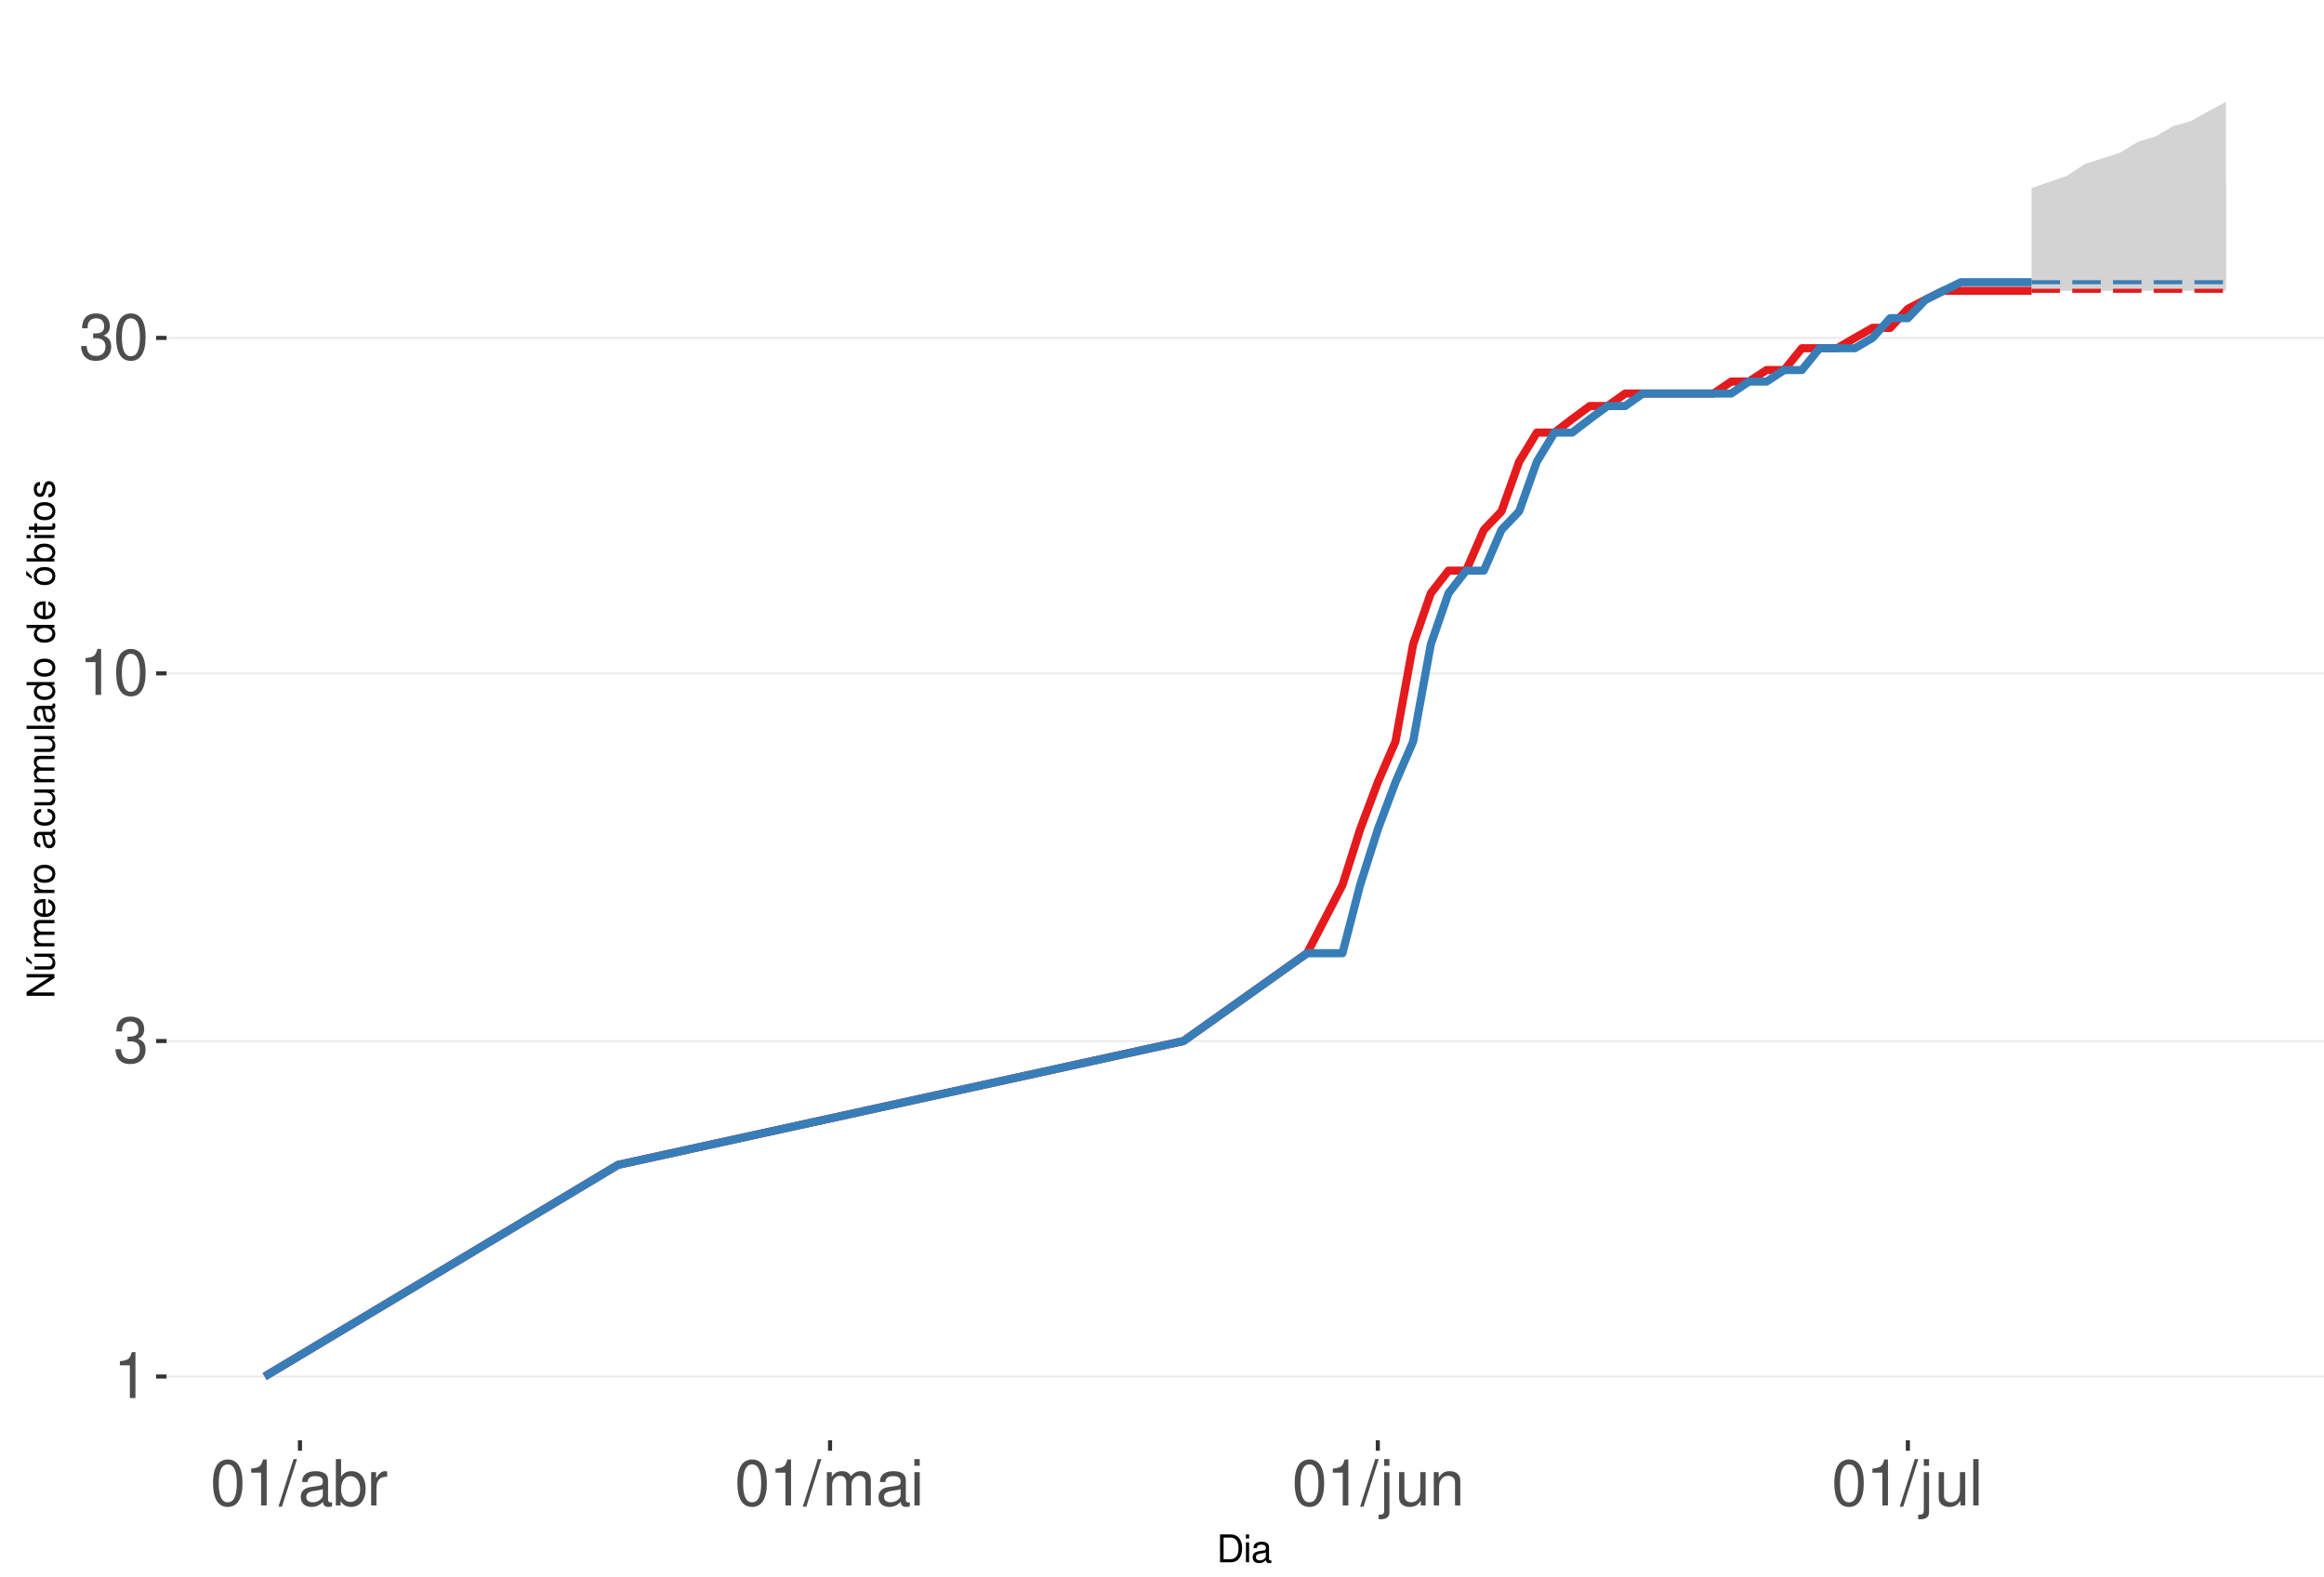
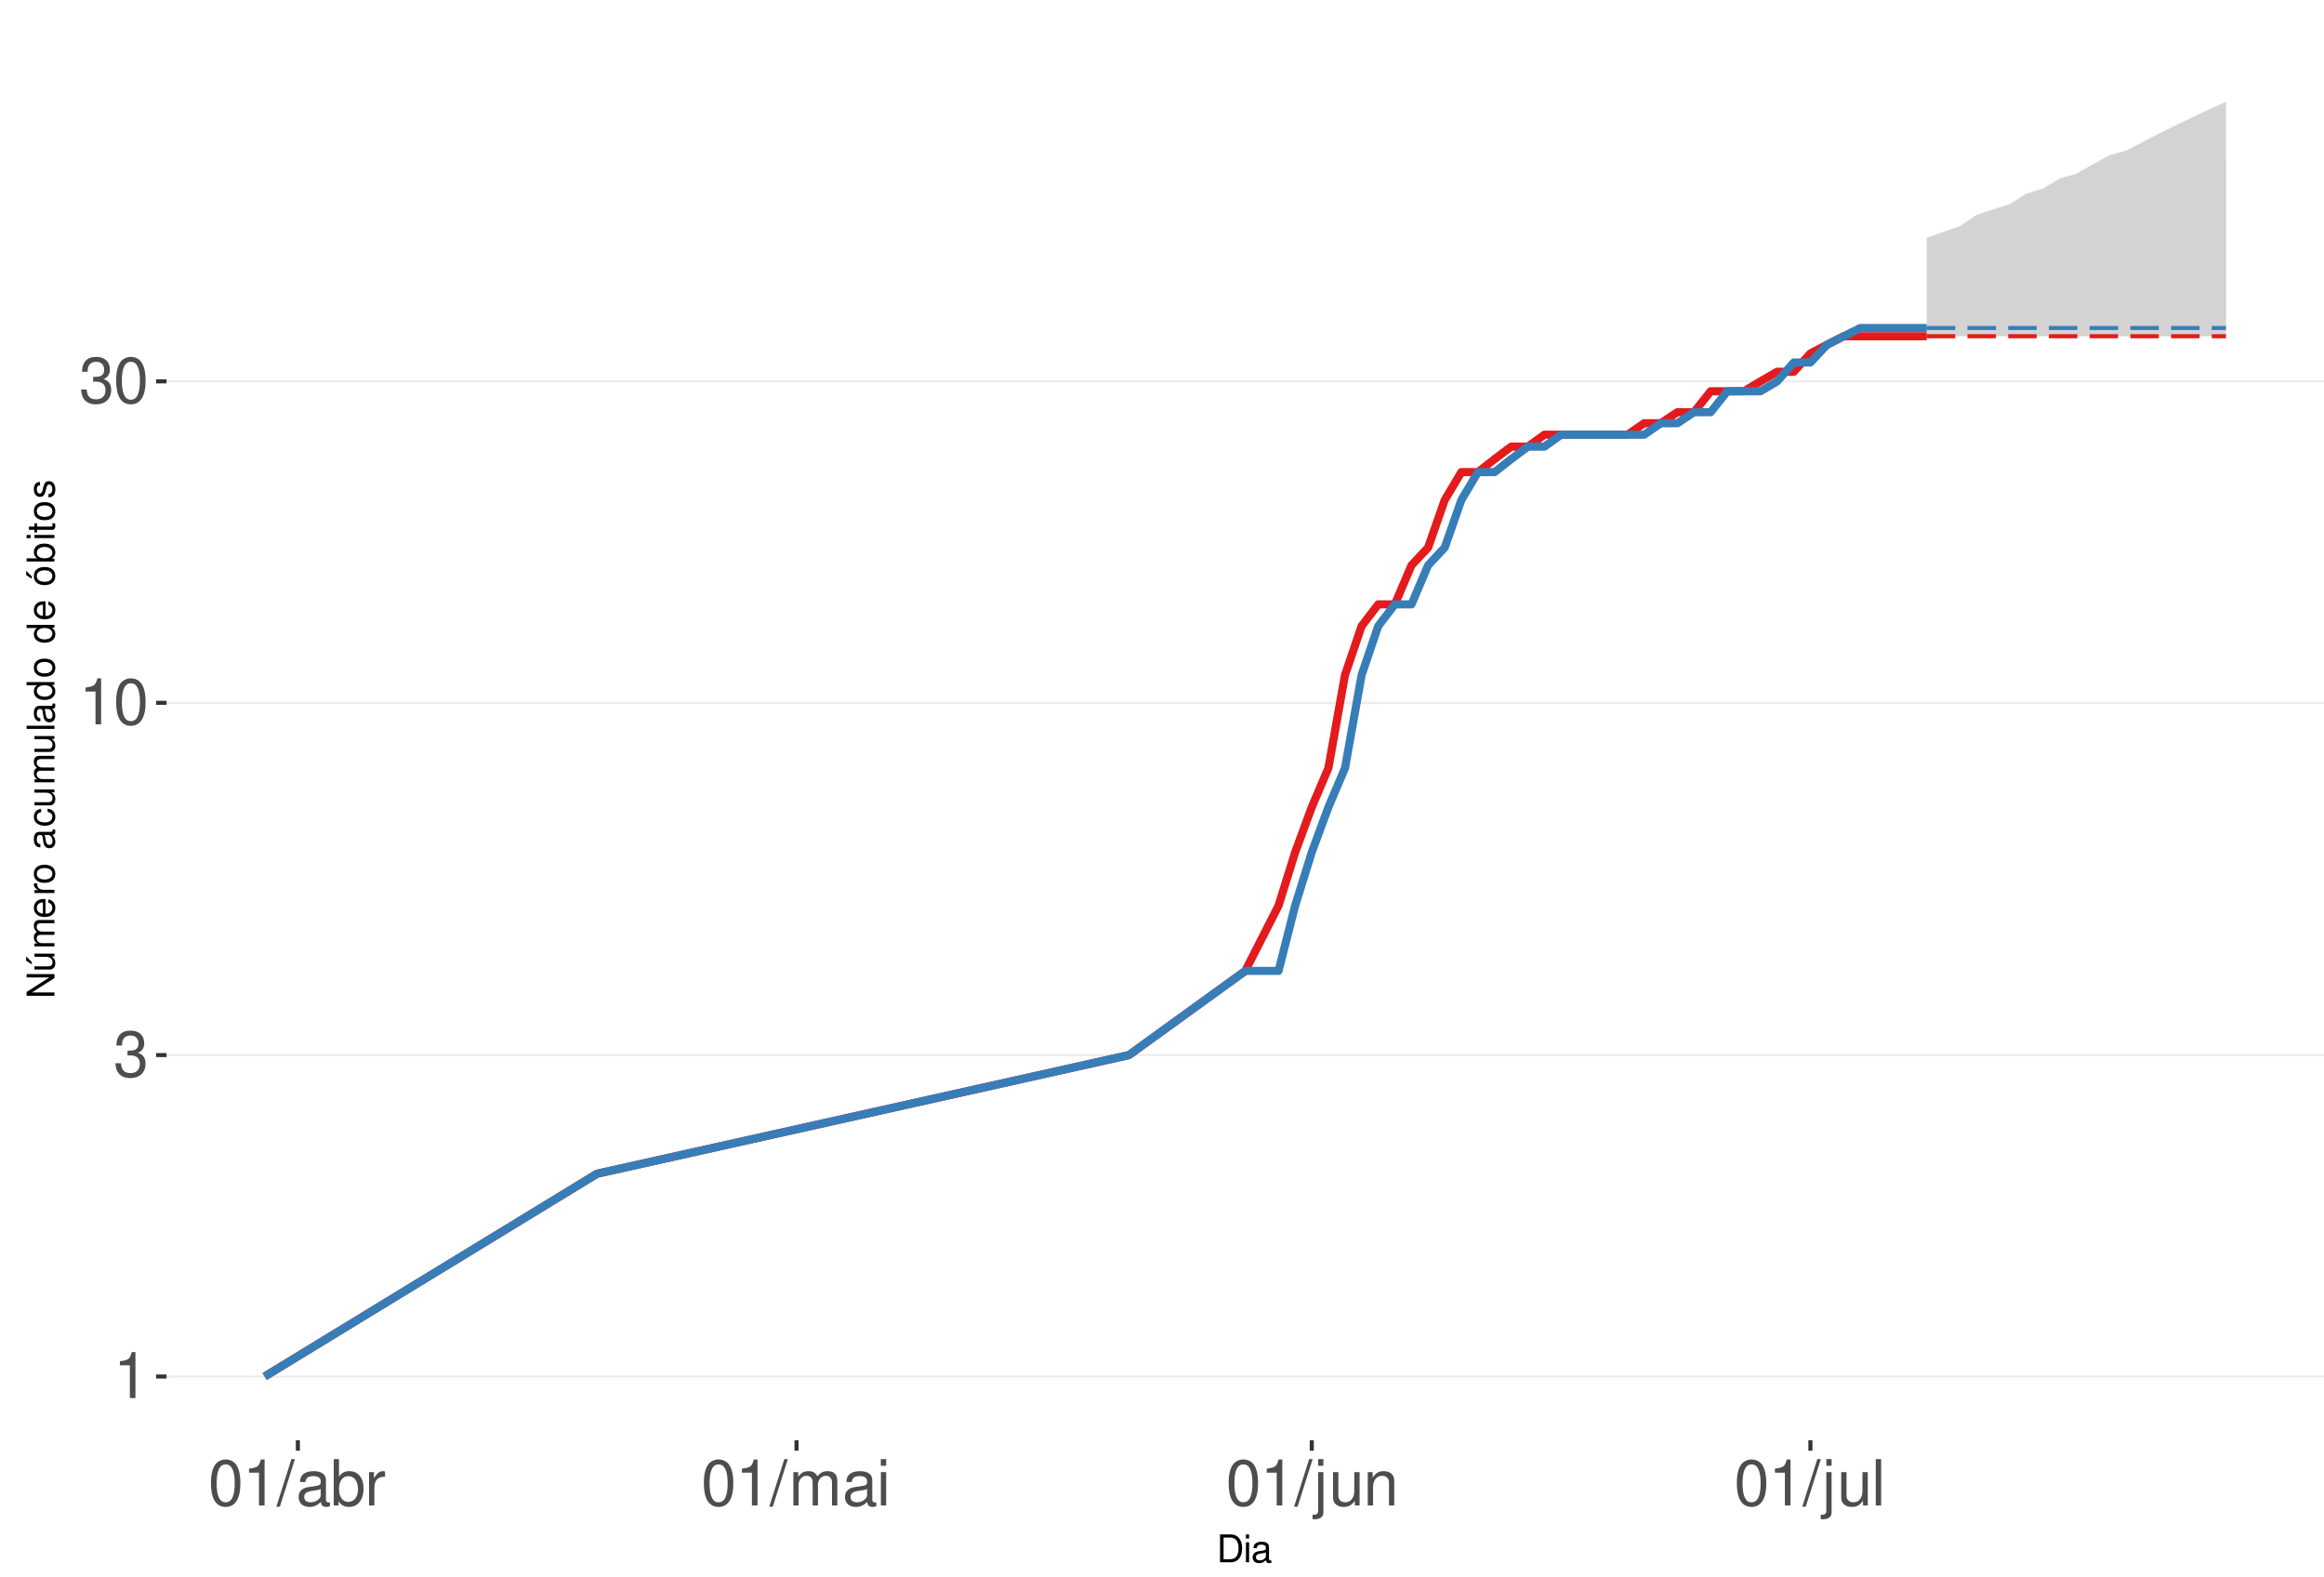
<svg xmlns="http://www.w3.org/2000/svg" xmlns:xlink="http://www.w3.org/1999/xlink" width="609pt" height="413pt" viewBox="0 0 609 413" version="1.1">
  <defs>
    <g>
      <symbol overflow="visible" id="glyph0-0">
        <path style="stroke:none;" d="" />
      </symbol>
      <symbol overflow="visible" id="glyph0-1">
        <path style="stroke:none;" d="M 4.312 -8.578 L 4.312 0 L 5.781 0 L 5.781 -12.047 L 4.812 -12.047 C 4.297 -10.188 3.969 -9.938 1.703 -9.641 L 1.703 -8.578 Z M 4.312 -8.578 " />
      </symbol>
      <symbol overflow="visible" id="glyph0-2">
        <path style="stroke:none;" d="M 3.688 -5.547 L 4.484 -5.547 C 6.078 -5.547 6.922 -4.797 6.922 -3.344 C 6.922 -1.828 6.016 -0.922 4.5 -0.922 C 2.875 -0.922 2.094 -1.734 2 -3.5 L 0.531 -3.5 C 0.594 -2.531 0.766 -1.906 1.047 -1.359 C 1.672 -0.203 2.812 0.391 4.438 0.391 C 6.859 0.391 8.422 -1.078 8.422 -3.359 C 8.422 -4.891 7.844 -5.734 6.422 -6.234 C 7.531 -6.672 8.078 -7.516 8.078 -8.734 C 8.078 -10.797 6.734 -12.047 4.484 -12.047 C 2.094 -12.047 0.828 -10.703 0.781 -8.156 L 2.25 -8.156 C 2.266 -8.891 2.328 -9.312 2.516 -9.672 C 2.844 -10.359 3.578 -10.766 4.5 -10.766 C 5.797 -10.766 6.578 -9.984 6.578 -8.672 C 6.578 -7.828 6.281 -7.312 5.625 -7.031 C 5.234 -6.859 4.703 -6.797 3.688 -6.781 Z M 3.688 -5.547 " />
      </symbol>
      <symbol overflow="visible" id="glyph0-3">
        <path style="stroke:none;" d="M 4.578 -12.047 C 3.484 -12.047 2.484 -11.547 1.859 -10.734 C 1.094 -9.656 0.719 -8.062 0.719 -5.828 C 0.719 -1.766 2.047 0.391 4.578 0.391 C 7.078 0.391 8.438 -1.766 8.438 -5.734 C 8.438 -8.062 8.078 -9.625 7.297 -10.734 C 6.672 -11.562 5.703 -12.047 4.578 -12.047 Z M 4.578 -10.75 C 6.156 -10.75 6.953 -9.125 6.953 -5.859 C 6.953 -2.438 6.172 -0.828 4.547 -0.828 C 3 -0.828 2.219 -2.5 2.219 -5.812 C 2.219 -9.125 3 -10.75 4.578 -10.75 Z M 4.578 -10.75 " />
      </symbol>
      <symbol overflow="visible" id="glyph0-4">
        <path style="stroke:none;" d="M 3.812 -12.141 L -0.141 0.328 L 0.781 0.328 L 4.734 -12.141 Z M 3.812 -12.141 " />
      </symbol>
      <symbol overflow="visible" id="glyph0-5">
        <path style="stroke:none;" d="M 8.906 -0.812 C 8.766 -0.781 8.688 -0.781 8.609 -0.781 C 8.125 -0.781 7.859 -1.031 7.859 -1.469 L 7.859 -6.594 C 7.859 -8.141 6.734 -8.984 4.578 -8.984 C 3.297 -8.984 2.281 -8.609 1.688 -7.969 C 1.281 -7.516 1.109 -7.016 1.078 -6.141 L 2.484 -6.141 C 2.594 -7.219 3.234 -7.688 4.531 -7.688 C 5.797 -7.688 6.484 -7.234 6.484 -6.391 L 6.484 -6.031 C 6.469 -5.438 6.156 -5.219 5.031 -5.062 C 3.062 -4.812 2.766 -4.75 2.234 -4.531 C 1.219 -4.094 0.703 -3.328 0.703 -2.203 C 0.703 -0.609 1.797 0.391 3.562 0.391 C 4.656 0.391 5.547 0 6.531 -0.906 C 6.625 0 7.062 0.391 7.969 0.391 C 8.266 0.391 8.438 0.344 8.906 0.234 Z M 6.484 -2.75 C 6.484 -2.281 6.344 -2 5.922 -1.609 C 5.359 -1.094 4.688 -0.828 3.859 -0.828 C 2.781 -0.828 2.156 -1.344 2.156 -2.234 C 2.156 -3.141 2.75 -3.609 4.25 -3.828 C 5.734 -4.031 6.016 -4.094 6.484 -4.312 Z M 6.484 -2.75 " />
      </symbol>
      <symbol overflow="visible" id="glyph0-6">
        <path style="stroke:none;" d="M 0.906 -12.141 L 0.906 0 L 2.156 0 L 2.156 -1.109 C 2.812 -0.094 3.703 0.391 4.906 0.391 C 7.219 0.391 8.719 -1.5 8.719 -4.391 C 8.719 -7.234 7.297 -8.984 4.984 -8.984 C 3.781 -8.984 2.938 -8.531 2.281 -7.547 L 2.281 -12.141 Z M 4.719 -7.672 C 6.266 -7.672 7.266 -6.328 7.266 -4.25 C 7.266 -2.266 6.234 -0.922 4.719 -0.922 C 3.234 -0.922 2.281 -2.25 2.281 -4.297 C 2.281 -6.344 3.234 -7.672 4.719 -7.672 Z M 4.719 -7.672 " />
      </symbol>
      <symbol overflow="visible" id="glyph0-7">
        <path style="stroke:none;" d="M 1.156 -8.734 L 1.156 0 L 2.547 0 L 2.547 -4.531 C 2.562 -6.625 3.438 -7.562 5.344 -7.516 L 5.344 -8.922 C 5.109 -8.969 4.984 -8.984 4.812 -8.984 C 3.922 -8.984 3.234 -8.438 2.438 -7.141 L 2.438 -8.734 Z M 1.156 -8.734 " />
      </symbol>
      <symbol overflow="visible" id="glyph0-8">
        <path style="stroke:none;" d="M 1.172 -8.734 L 1.172 0 L 2.562 0 L 2.562 -5.484 C 2.562 -6.75 3.484 -7.766 4.609 -7.766 C 5.641 -7.766 6.234 -7.125 6.234 -6.016 L 6.234 0 L 7.625 0 L 7.625 -5.484 C 7.625 -6.75 8.547 -7.766 9.672 -7.766 C 10.688 -7.766 11.297 -7.109 11.297 -6.016 L 11.297 0 L 12.688 0 L 12.688 -6.547 C 12.688 -8.109 11.797 -8.984 10.156 -8.984 C 9 -8.984 8.297 -8.625 7.484 -7.641 C 6.969 -8.578 6.266 -8.984 5.125 -8.984 C 3.969 -8.984 3.188 -8.547 2.453 -7.5 L 2.453 -8.734 Z M 1.172 -8.734 " />
      </symbol>
      <symbol overflow="visible" id="glyph0-9">
        <path style="stroke:none;" d="M 2.5 -8.734 L 1.109 -8.734 L 1.109 0 L 2.5 0 Z M 2.5 -12.141 L 1.094 -12.141 L 1.094 -10.391 L 2.5 -10.391 Z M 2.5 -12.141 " />
      </symbol>
      <symbol overflow="visible" id="glyph0-10">
        <path style="stroke:none;" d="M 1.172 -8.734 L 1.172 1.266 C 1.172 2.125 0.906 2.422 0.031 2.422 C -0.062 2.422 -0.109 2.422 -0.297 2.406 L -0.297 3.578 C -0.141 3.609 -0.047 3.625 0.172 3.625 C 1.734 3.625 2.547 3.016 2.547 1.812 L 2.547 -8.734 Z M 2.547 -12.141 L 1.172 -12.141 L 1.172 -10.391 L 2.547 -10.391 Z M 2.547 -12.141 " />
      </symbol>
      <symbol overflow="visible" id="glyph0-11">
        <path style="stroke:none;" d="M 8.031 0 L 8.031 -8.734 L 6.641 -8.734 L 6.641 -3.781 C 6.641 -2 5.719 -0.828 4.266 -0.828 C 3.172 -0.828 2.469 -1.5 2.469 -2.547 L 2.469 -8.734 L 1.078 -8.734 L 1.078 -2 C 1.078 -0.547 2.172 0.391 3.859 0.391 C 5.141 0.391 5.969 -0.062 6.781 -1.219 L 6.781 0 Z M 8.031 0 " />
      </symbol>
      <symbol overflow="visible" id="glyph0-12">
        <path style="stroke:none;" d="M 1.172 -8.734 L 1.172 0 L 2.562 0 L 2.562 -4.812 C 2.562 -6.594 3.5 -7.766 4.938 -7.766 C 6.031 -7.766 6.734 -7.094 6.734 -6.047 L 6.734 0 L 8.109 0 L 8.109 -6.594 C 8.109 -8.047 7.031 -8.984 5.344 -8.984 C 4.047 -8.984 3.219 -8.484 2.453 -7.266 L 2.453 -8.734 Z M 1.172 -8.734 " />
      </symbol>
      <symbol overflow="visible" id="glyph0-13">
        <path style="stroke:none;" d="M 2.531 -12.141 L 1.125 -12.141 L 1.125 0 L 2.531 0 Z M 2.531 -12.141 " />
      </symbol>
      <symbol overflow="visible" id="glyph1-0">
        <path style="stroke:none;" d="" />
      </symbol>
      <symbol overflow="visible" id="glyph1-1">
        <path style="stroke:none;" d="M 0.891 0 L 3.703 0 C 5.547 0 6.672 -1.375 6.672 -3.656 C 6.672 -5.906 5.547 -7.297 3.703 -7.297 L 0.891 -7.297 Z M 1.812 -0.812 L 1.812 -6.469 L 3.547 -6.469 C 4.984 -6.469 5.734 -5.5 5.734 -3.641 C 5.734 -1.797 4.984 -0.812 3.547 -0.812 Z M 1.812 -0.812 " />
      </symbol>
      <symbol overflow="visible" id="glyph1-2">
        <path style="stroke:none;" d="M 1.5 -5.234 L 0.672 -5.234 L 0.672 0 L 1.5 0 Z M 1.5 -7.297 L 0.656 -7.297 L 0.656 -6.234 L 1.5 -6.234 Z M 1.5 -7.297 " />
      </symbol>
      <symbol overflow="visible" id="glyph1-3">
        <path style="stroke:none;" d="M 5.344 -0.484 C 5.266 -0.469 5.219 -0.469 5.172 -0.469 C 4.875 -0.469 4.719 -0.625 4.719 -0.875 L 4.719 -3.953 C 4.719 -4.891 4.047 -5.391 2.75 -5.391 C 1.984 -5.391 1.375 -5.172 1.016 -4.781 C 0.766 -4.516 0.672 -4.203 0.656 -3.688 L 1.484 -3.688 C 1.562 -4.328 1.938 -4.625 2.719 -4.625 C 3.484 -4.625 3.891 -4.344 3.891 -3.844 L 3.891 -3.625 C 3.875 -3.266 3.703 -3.125 3.016 -3.047 C 1.844 -2.891 1.656 -2.844 1.344 -2.719 C 0.734 -2.453 0.422 -2 0.422 -1.312 C 0.422 -0.375 1.078 0.234 2.141 0.234 C 2.797 0.234 3.328 0 3.922 -0.547 C 3.984 0 4.234 0.234 4.781 0.234 C 4.953 0.234 5.062 0.203 5.344 0.141 Z M 3.891 -1.656 C 3.891 -1.375 3.812 -1.203 3.562 -0.969 C 3.219 -0.656 2.812 -0.5 2.312 -0.5 C 1.672 -0.5 1.297 -0.812 1.297 -1.344 C 1.297 -1.891 1.656 -2.172 2.547 -2.297 C 3.438 -2.422 3.609 -2.453 3.891 -2.594 Z M 3.891 -1.656 " />
      </symbol>
      <symbol overflow="visible" id="glyph2-0">
        <path style="stroke:none;" d="" />
      </symbol>
      <symbol overflow="visible" id="glyph2-1">
        <path style="stroke:none;" d="M -7.297 -6.453 L -7.297 -5.578 L -1.328 -5.578 L -7.297 -1.766 L -7.297 -0.766 L 0 -0.766 L 0 -1.641 L -5.906 -1.641 L 0 -5.406 L 0 -6.453 Z M -7.297 -6.453 " />
      </symbol>
      <symbol overflow="visible" id="glyph2-2">
        <path style="stroke:none;" d="M 0 -4.812 L -5.234 -4.812 L -5.234 -3.984 L -2.266 -3.984 C -1.203 -3.984 -0.5 -3.438 -0.5 -2.562 C -0.5 -1.906 -0.906 -1.484 -1.531 -1.484 L -5.234 -1.484 L -5.234 -0.656 L -1.203 -0.656 C -0.328 -0.656 0.234 -1.297 0.234 -2.312 C 0.234 -3.094 -0.047 -3.578 -0.734 -4.062 L 0 -4.062 Z M -7.406 -2.953 L -5.922 -2 L -5.922 -2.594 L -7.406 -4.094 Z M -7.406 -2.953 " />
      </symbol>
      <symbol overflow="visible" id="glyph2-3">
        <path style="stroke:none;" d="M -5.234 -0.703 L 0 -0.703 L 0 -1.547 L -3.297 -1.547 C -4.047 -1.547 -4.656 -2.094 -4.656 -2.766 C -4.656 -3.391 -4.281 -3.734 -3.609 -3.734 L 0 -3.734 L 0 -4.578 L -3.297 -4.578 C -4.047 -4.578 -4.656 -5.125 -4.656 -5.812 C -4.656 -6.422 -4.266 -6.781 -3.609 -6.781 L 0 -6.781 L 0 -7.625 L -3.938 -7.625 C -4.875 -7.625 -5.391 -7.078 -5.391 -6.094 C -5.391 -5.406 -5.188 -4.984 -4.594 -4.484 C -5.156 -4.188 -5.391 -3.766 -5.391 -3.078 C -5.391 -2.375 -5.125 -1.906 -4.5 -1.469 L -5.234 -1.469 Z M -5.234 -0.703 " />
      </symbol>
      <symbol overflow="visible" id="glyph2-4">
        <path style="stroke:none;" d="M -2.344 -5.125 C -3.141 -5.125 -3.625 -5.062 -4.016 -4.922 C -4.875 -4.578 -5.391 -3.781 -5.391 -2.797 C -5.391 -1.344 -4.281 -0.406 -2.547 -0.406 C -0.812 -0.406 0.234 -1.297 0.234 -2.781 C 0.234 -3.984 -0.453 -4.812 -1.594 -5.016 L -1.594 -4.188 C -0.906 -3.953 -0.547 -3.484 -0.547 -2.812 C -0.547 -2.281 -0.781 -1.828 -1.219 -1.547 C -1.516 -1.344 -1.812 -1.281 -2.344 -1.266 Z M -3.016 -1.297 C -3.984 -1.359 -4.625 -1.953 -4.625 -2.797 C -4.625 -3.641 -3.953 -4.234 -3.016 -4.234 Z M -3.016 -1.297 " />
      </symbol>
      <symbol overflow="visible" id="glyph2-5">
        <path style="stroke:none;" d="M -5.234 -0.688 L 0 -0.688 L 0 -1.531 L -2.719 -1.531 C -3.984 -1.547 -4.547 -2.062 -4.516 -3.203 L -5.359 -3.203 C -5.375 -3.062 -5.391 -2.984 -5.391 -2.891 C -5.391 -2.344 -5.062 -1.938 -4.297 -1.453 L -5.234 -1.453 Z M -5.234 -0.688 " />
      </symbol>
      <symbol overflow="visible" id="glyph2-6">
        <path style="stroke:none;" d="M -5.391 -2.719 C -5.391 -1.234 -4.344 -0.359 -2.578 -0.359 C -0.812 -0.359 0.234 -1.234 0.234 -2.734 C 0.234 -4.203 -0.812 -5.094 -2.547 -5.094 C -4.359 -5.094 -5.391 -4.234 -5.391 -2.719 Z M -4.625 -2.734 C -4.625 -3.672 -3.844 -4.234 -2.547 -4.234 C -1.312 -4.234 -0.547 -3.656 -0.547 -2.734 C -0.547 -1.797 -1.312 -1.234 -2.578 -1.234 C -3.844 -1.234 -4.625 -1.797 -4.625 -2.734 Z M -4.625 -2.734 " />
      </symbol>
      <symbol overflow="visible" id="glyph2-7">
        <path style="stroke:none;" d="" />
      </symbol>
      <symbol overflow="visible" id="glyph2-8">
        <path style="stroke:none;" d="M -0.484 -5.344 C -0.469 -5.266 -0.469 -5.219 -0.469 -5.172 C -0.469 -4.875 -0.625 -4.719 -0.875 -4.719 L -3.953 -4.719 C -4.891 -4.719 -5.391 -4.047 -5.391 -2.75 C -5.391 -1.984 -5.172 -1.375 -4.781 -1.016 C -4.516 -0.766 -4.203 -0.672 -3.688 -0.656 L -3.688 -1.484 C -4.328 -1.562 -4.625 -1.938 -4.625 -2.719 C -4.625 -3.484 -4.344 -3.891 -3.844 -3.891 L -3.625 -3.891 C -3.266 -3.875 -3.125 -3.703 -3.047 -3.016 C -2.891 -1.844 -2.844 -1.656 -2.719 -1.344 C -2.453 -0.734 -2 -0.422 -1.312 -0.422 C -0.375 -0.422 0.234 -1.078 0.234 -2.141 C 0.234 -2.797 0 -3.328 -0.547 -3.922 C 0 -3.984 0.234 -4.234 0.234 -4.781 C 0.234 -4.953 0.203 -5.062 0.141 -5.344 Z M -1.656 -3.891 C -1.375 -3.891 -1.203 -3.812 -0.969 -3.562 C -0.656 -3.219 -0.5 -2.812 -0.5 -2.312 C -0.5 -1.672 -0.812 -1.297 -1.344 -1.297 C -1.891 -1.297 -2.172 -1.656 -2.297 -2.547 C -2.422 -3.438 -2.453 -3.609 -2.594 -3.891 Z M -1.656 -3.891 " />
      </symbol>
      <symbol overflow="visible" id="glyph2-9">
        <path style="stroke:none;" d="M -3.484 -4.703 C -3.984 -4.672 -4.312 -4.562 -4.609 -4.359 C -5.094 -4 -5.391 -3.375 -5.391 -2.641 C -5.391 -1.219 -4.266 -0.312 -2.531 -0.312 C -0.844 -0.312 0.234 -1.203 0.234 -2.625 C 0.234 -3.875 -0.516 -4.672 -1.797 -4.766 L -1.797 -3.938 C -0.953 -3.797 -0.547 -3.359 -0.547 -2.656 C -0.547 -1.734 -1.297 -1.188 -2.531 -1.188 C -3.844 -1.188 -4.625 -1.719 -4.625 -2.625 C -4.625 -3.328 -4.203 -3.766 -3.484 -3.875 Z M -3.484 -4.703 " />
      </symbol>
      <symbol overflow="visible" id="glyph2-10">
        <path style="stroke:none;" d="M 0 -4.812 L -5.234 -4.812 L -5.234 -3.984 L -2.266 -3.984 C -1.203 -3.984 -0.5 -3.438 -0.5 -2.562 C -0.5 -1.906 -0.906 -1.484 -1.531 -1.484 L -5.234 -1.484 L -5.234 -0.656 L -1.203 -0.656 C -0.328 -0.656 0.234 -1.297 0.234 -2.312 C 0.234 -3.094 -0.047 -3.578 -0.734 -4.062 L 0 -4.062 Z M 0 -4.812 " />
      </symbol>
      <symbol overflow="visible" id="glyph2-11">
        <path style="stroke:none;" d="M -7.297 -1.516 L -7.297 -0.688 L 0 -0.688 L 0 -1.516 Z M -7.297 -1.516 " />
      </symbol>
      <symbol overflow="visible" id="glyph2-12">
        <path style="stroke:none;" d="M -7.297 -4.953 L -7.297 -4.125 L -4.578 -4.125 C -5.109 -3.766 -5.391 -3.203 -5.391 -2.516 C -5.391 -1.156 -4.297 -0.266 -2.625 -0.266 C -0.859 -0.266 0.234 -1.125 0.234 -2.547 C 0.234 -3.266 -0.047 -3.766 -0.688 -4.203 L 0 -4.203 L 0 -4.953 Z M -4.609 -2.656 C -4.609 -3.547 -3.812 -4.125 -2.562 -4.125 C -1.344 -4.125 -0.547 -3.547 -0.547 -2.656 C -0.547 -1.734 -1.359 -1.125 -2.578 -1.125 C -3.797 -1.125 -4.609 -1.734 -4.609 -2.656 Z M -4.609 -2.656 " />
      </symbol>
      <symbol overflow="visible" id="glyph2-13">
        <path style="stroke:none;" d="M -5.391 -2.719 C -5.391 -1.234 -4.344 -0.359 -2.578 -0.359 C -0.812 -0.359 0.234 -1.234 0.234 -2.734 C 0.234 -4.203 -0.812 -5.094 -2.547 -5.094 C -4.359 -5.094 -5.391 -4.234 -5.391 -2.719 Z M -4.625 -2.734 C -4.625 -3.672 -3.844 -4.234 -2.547 -4.234 C -1.312 -4.234 -0.547 -3.656 -0.547 -2.734 C -0.547 -1.797 -1.312 -1.234 -2.578 -1.234 C -3.844 -1.234 -4.625 -1.797 -4.625 -2.734 Z M -7.406 -2.984 L -5.922 -2.016 L -5.922 -2.625 L -7.406 -4.109 Z M -7.406 -2.984 " />
      </symbol>
      <symbol overflow="visible" id="glyph2-14">
        <path style="stroke:none;" d="M -7.297 -0.547 L 0 -0.547 L 0 -1.297 L -0.672 -1.297 C -0.062 -1.688 0.234 -2.219 0.234 -2.953 C 0.234 -4.328 -0.906 -5.234 -2.641 -5.234 C -4.344 -5.234 -5.391 -4.375 -5.391 -2.984 C -5.391 -2.266 -5.125 -1.766 -4.531 -1.375 L -7.297 -1.375 Z M -4.609 -2.828 C -4.609 -3.766 -3.797 -4.359 -2.547 -4.359 C -1.359 -4.359 -0.547 -3.734 -0.547 -2.828 C -0.547 -1.938 -1.344 -1.375 -2.578 -1.375 C -3.812 -1.375 -4.609 -1.938 -4.609 -2.828 Z M -4.609 -2.828 " />
      </symbol>
      <symbol overflow="visible" id="glyph2-15">
        <path style="stroke:none;" d="M -5.234 -1.5 L -5.234 -0.672 L 0 -0.672 L 0 -1.5 Z M -7.297 -1.5 L -7.297 -0.656 L -6.234 -0.656 L -6.234 -1.5 Z M -7.297 -1.5 " />
      </symbol>
      <symbol overflow="visible" id="glyph2-16">
        <path style="stroke:none;" d="M -5.234 -2.547 L -5.234 -1.688 L -6.688 -1.688 L -6.688 -0.844 L -5.234 -0.844 L -5.234 -0.141 L -4.562 -0.141 L -4.562 -0.844 L -0.594 -0.844 C -0.062 -0.844 0.234 -1.203 0.234 -1.859 C 0.234 -2.078 0.203 -2.266 0.156 -2.547 L -0.547 -2.547 C -0.516 -2.422 -0.5 -2.312 -0.5 -2.141 C -0.5 -1.781 -0.594 -1.688 -0.969 -1.688 L -4.562 -1.688 L -4.562 -2.547 Z M -5.234 -2.547 " />
      </symbol>
      <symbol overflow="visible" id="glyph2-17">
        <path style="stroke:none;" d="M -3.781 -4.375 C -4.812 -4.375 -5.391 -3.688 -5.391 -2.484 C -5.391 -1.266 -4.766 -0.469 -3.797 -0.469 C -2.969 -0.469 -2.578 -0.891 -2.281 -2.125 L -2.094 -2.906 C -1.953 -3.484 -1.734 -3.719 -1.375 -3.719 C -0.875 -3.719 -0.547 -3.234 -0.547 -2.5 C -0.547 -2.047 -0.672 -1.672 -0.891 -1.453 C -1.047 -1.328 -1.188 -1.266 -1.562 -1.219 L -1.562 -0.344 C -0.344 -0.375 0.234 -1.062 0.234 -2.438 C 0.234 -3.75 -0.422 -4.594 -1.438 -4.594 C -2.203 -4.594 -2.641 -4.156 -2.891 -3.109 L -3.078 -2.312 C -3.234 -1.625 -3.453 -1.344 -3.828 -1.344 C -4.312 -1.344 -4.625 -1.766 -4.625 -2.453 C -4.625 -3.125 -4.328 -3.484 -3.781 -3.5 Z M -3.781 -4.375 " />
      </symbol>
    </g>
    <clipPath id="clip1">
      <path d="M 43.645 9.961 L 609 9.961 L 609 377.328 L 43.645 377.328 Z M 43.645 9.961 " />
    </clipPath>
    <clipPath id="clip2">
      <path d="M 43.645 360 L 609 360 L 609 361 L 43.645 361 Z M 43.645 360 " />
    </clipPath>
    <clipPath id="clip3">
-       <path d="M 43.645 272 L 609 272 L 609 274 L 43.645 274 Z M 43.645 272 " />
+       <path d="M 43.645 276 L 609 276 L 609 277 L 43.645 277 Z M 43.645 276 " />
    </clipPath>
    <clipPath id="clip4">
-       <path d="M 43.645 176 L 609 176 L 609 177 L 43.645 177 Z M 43.645 176 " />
+       <path d="M 43.645 183 L 609 183 L 609 185 L 43.645 185 Z M 43.645 183 " />
    </clipPath>
    <clipPath id="clip5">
-       <path d="M 43.645 88 L 609 88 L 609 89 L 43.645 89 Z M 43.645 88 " />
+       <path d="M 43.645 99 L 609 99 L 609 101 L 43.645 101 Z M 43.645 99 " />
    </clipPath>
  </defs>
  <g id="surface250">
    <rect x="0" y="0" width="609" height="413" style="fill:rgb(100%,100%,100%);fill-opacity:1;stroke:none;" />
    <rect x="0" y="0" width="609" height="413" style="fill:rgb(100%,100%,100%);fill-opacity:1;stroke:none;" />
    <path style="fill:none;stroke-width:1.067;stroke-linecap:round;stroke-linejoin:round;stroke:rgb(100%,100%,100%);stroke-opacity:1;stroke-miterlimit:10;" d="M 0 413 L 609 413 L 609 0 L 0 0 Z M 0 413 " />
    <g clip-path="url(#clip1)" clip-rule="nonzero">
      <path style=" stroke:none;fill-rule:nonzero;fill:rgb(100%,100%,100%);fill-opacity:1;" d="M 43.645 377.328 L 609 377.328 L 609 9.961 L 43.645 9.961 Z M 43.645 377.328 " />
    </g>
    <g clip-path="url(#clip2)" clip-rule="nonzero">
      <path style="fill:none;stroke-width:0.533;stroke-linecap:butt;stroke-linejoin:round;stroke:rgb(92.157%,92.157%,92.157%);stroke-opacity:1;stroke-miterlimit:10;" d="M 43.645 360.629 L 609 360.629 " />
    </g>
    <g clip-path="url(#clip3)" clip-rule="nonzero">
-       <path style="fill:none;stroke-width:0.533;stroke-linecap:butt;stroke-linejoin:round;stroke:rgb(92.157%,92.157%,92.157%);stroke-opacity:1;stroke-miterlimit:10;" d="M 43.645 272.738 L 609 272.738 " />
+       <path style="fill:none;stroke-width:0.533;stroke-linecap:butt;stroke-linejoin:round;stroke:rgb(92.157%,92.157%,92.157%);stroke-opacity:1;stroke-miterlimit:10;" d="M 43.645 276.414 L 609 276.414 " />
    </g>
    <g clip-path="url(#clip4)" clip-rule="nonzero">
-       <path style="fill:none;stroke-width:0.533;stroke-linecap:butt;stroke-linejoin:round;stroke:rgb(92.157%,92.157%,92.157%);stroke-opacity:1;stroke-miterlimit:10;" d="M 43.645 176.414 L 609 176.414 " />
+       <path style="fill:none;stroke-width:0.533;stroke-linecap:butt;stroke-linejoin:round;stroke:rgb(92.157%,92.157%,92.157%);stroke-opacity:1;stroke-miterlimit:10;" d="M 43.645 184.121 L 609 184.121 " />
    </g>
    <g clip-path="url(#clip5)" clip-rule="nonzero">
-       <path style="fill:none;stroke-width:0.533;stroke-linecap:butt;stroke-linejoin:round;stroke:rgb(92.157%,92.157%,92.157%);stroke-opacity:1;stroke-miterlimit:10;" d="M 43.645 88.52 L 609 88.52 " />
-     </g>
-     <path style=" stroke:none;fill-rule:nonzero;fill:rgb(82.745%,82.745%,82.745%);fill-opacity:1;" d="M 532.371 49.27 L 537 47.652 L 541.629 46.066 L 546.262 42.988 L 550.891 41.496 L 555.52 40.027 L 560.152 37.168 L 564.781 35.777 L 569.41 33.066 L 574.043 31.742 L 578.672 29.16 L 583.301 26.66 L 583.301 76.188 L 532.371 76.188 Z M 532.371 49.27 " />
-     <path style=" stroke:none;fill-rule:nonzero;fill:rgb(82.745%,82.745%,82.745%);fill-opacity:1;" d="M 532.371 73.934 L 537 71.742 L 541.629 67.531 L 546.262 65.504 L 550.891 61.602 L 555.52 59.719 L 560.152 56.082 L 564.781 54.324 L 569.41 52.602 L 574.043 50.918 L 578.672 47.652 L 583.301 47.652 L 583.301 73.934 Z M 532.371 73.934 " />
-     <path style="fill:none;stroke-width:2.134;stroke-linecap:butt;stroke-linejoin:round;stroke:rgb(89.412%,10.196%,10.98%);stroke-opacity:1;stroke-miterlimit:10;" d="M 69.344 360.629 L 161.949 305.176 L 310.117 272.738 L 342.527 249.723 L 351.789 231.867 L 356.418 217.281 L 361.051 204.949 L 365.68 194.266 L 370.309 168.789 L 374.941 155.422 L 379.57 149.496 L 384.199 149.496 L 388.832 138.812 L 393.461 133.961 L 398.09 120.957 L 402.723 113.332 L 407.352 113.332 L 411.98 109.777 L 416.613 106.371 L 421.242 106.371 L 425.875 103.105 L 449.023 103.105 L 453.656 99.969 L 458.285 99.969 L 462.914 96.949 L 467.547 96.949 L 472.176 91.23 L 481.438 91.23 L 486.066 88.52 L 490.695 85.895 L 495.328 85.895 L 499.957 80.895 L 504.586 78.508 L 509.219 76.188 L 532.371 76.188 " />
-     <path style="fill:none;stroke-width:1.067;stroke-linecap:butt;stroke-linejoin:round;stroke:rgb(89.412%,10.196%,10.98%);stroke-opacity:1;stroke-dasharray:7.469,3.201;stroke-miterlimit:10;" d="M 532.371 76.188 L 583.301 76.188 " />
-     <path style="fill:none;stroke-width:2.134;stroke-linecap:butt;stroke-linejoin:round;stroke:rgb(21.569%,49.412%,72.157%);stroke-opacity:1;stroke-miterlimit:10;" d="M 69.344 360.629 L 161.949 305.176 L 310.117 272.738 L 342.527 249.723 L 351.789 249.723 L 356.418 231.867 L 361.051 217.281 L 365.68 204.949 L 370.309 194.266 L 374.941 168.789 L 379.57 155.422 L 384.199 149.496 L 388.832 149.496 L 393.461 138.812 L 398.09 133.961 L 402.723 120.957 L 407.352 113.332 L 411.98 113.332 L 416.613 109.777 L 421.242 106.371 L 425.875 106.371 L 430.504 103.105 L 453.656 103.105 L 458.285 99.969 L 462.914 99.969 L 467.547 96.949 L 472.176 96.949 L 476.805 91.23 L 486.066 91.23 L 490.695 88.52 L 495.328 83.355 L 499.957 83.355 L 504.586 78.508 L 509.219 76.188 L 513.848 73.934 L 532.371 73.934 " />
-     <path style="fill:none;stroke-width:1.067;stroke-linecap:butt;stroke-linejoin:round;stroke:rgb(21.569%,49.412%,72.157%);stroke-opacity:1;stroke-dasharray:7.469,3.201;stroke-miterlimit:10;" d="M 532.371 73.934 L 583.301 73.934 " />
+       <path style="fill:none;stroke-width:0.533;stroke-linecap:butt;stroke-linejoin:round;stroke:rgb(92.157%,92.157%,92.157%);stroke-opacity:1;stroke-miterlimit:10;" d="M 43.645 99.906 L 609 99.906 " />
+     </g>
+     <path style=" stroke:none;fill-rule:nonzero;fill:rgb(82.745%,82.745%,82.745%);fill-opacity:1;" d="M 504.902 62.297 L 509.258 60.75 L 513.613 59.23 L 517.969 56.281 L 522.324 54.848 L 526.68 53.441 L 531.035 50.703 L 535.391 49.371 L 539.746 46.773 L 544.102 45.508 L 548.457 43.031 L 552.812 40.637 L 557.168 39.469 L 561.523 37.18 L 565.879 34.957 L 570.234 32.797 L 574.59 30.695 L 578.945 28.652 L 583.301 26.66 L 583.301 88.09 L 504.902 88.09 Z M 504.902 62.297 " />
+     <path style=" stroke:none;fill-rule:nonzero;fill:rgb(82.745%,82.745%,82.745%);fill-opacity:1;" d="M 504.902 85.93 L 509.258 81.785 L 513.613 79.797 L 517.969 75.961 L 522.324 72.312 L 526.68 68.824 L 531.035 67.141 L 535.391 63.879 L 539.746 60.75 L 544.102 59.23 L 548.457 56.281 L 552.812 53.441 L 557.168 50.703 L 561.523 49.371 L 565.879 46.773 L 570.234 44.258 L 574.59 43.031 L 578.945 41.824 L 583.301 40.637 L 583.301 85.93 Z M 504.902 85.93 " />
+     <path style="fill:none;stroke-width:2.134;stroke-linecap:butt;stroke-linejoin:round;stroke:rgb(89.412%,10.196%,10.98%);stroke-opacity:1;stroke-miterlimit:10;" d="M 69.344 360.629 L 156.453 307.496 L 295.832 276.414 L 326.324 254.363 L 335.035 237.258 L 339.391 223.281 L 343.746 211.465 L 348.102 201.227 L 352.457 176.816 L 356.812 164.012 L 361.168 158.328 L 365.523 158.328 L 369.879 148.094 L 374.234 143.445 L 378.59 130.988 L 382.945 123.684 L 387.301 123.684 L 391.656 120.273 L 396.012 117.012 L 400.367 117.012 L 404.723 113.883 L 426.5 113.883 L 430.855 110.875 L 435.211 110.875 L 439.566 107.984 L 443.922 107.984 L 448.277 102.504 L 456.988 102.504 L 461.344 99.906 L 465.703 97.395 L 470.059 97.395 L 474.414 92.602 L 478.77 90.312 L 483.125 88.09 L 504.902 88.09 " />
+     <path style="fill:none;stroke-width:1.067;stroke-linecap:butt;stroke-linejoin:round;stroke:rgb(89.412%,10.196%,10.98%);stroke-opacity:1;stroke-dasharray:7.469,3.201;stroke-miterlimit:10;" d="M 504.902 88.09 L 583.301 88.09 " />
+     <path style="fill:none;stroke-width:2.134;stroke-linecap:butt;stroke-linejoin:round;stroke:rgb(21.569%,49.412%,72.157%);stroke-opacity:1;stroke-miterlimit:10;" d="M 69.344 360.629 L 156.453 307.496 L 295.832 276.414 L 326.324 254.363 L 335.035 254.363 L 339.391 237.258 L 343.746 223.281 L 348.102 211.465 L 352.457 201.227 L 356.812 176.816 L 361.168 164.012 L 365.523 158.328 L 369.879 158.328 L 374.234 148.094 L 378.59 143.445 L 382.945 130.988 L 387.301 123.684 L 391.656 123.684 L 396.012 120.273 L 400.367 117.012 L 404.723 117.012 L 409.078 113.883 L 430.855 113.883 L 435.211 110.875 L 439.566 110.875 L 443.922 107.984 L 448.277 107.984 L 452.633 102.504 L 461.344 102.504 L 465.703 99.906 L 470.059 94.961 L 474.414 94.961 L 478.77 90.312 L 483.125 88.09 L 487.48 85.93 L 504.902 85.93 " />
+     <path style="fill:none;stroke-width:1.067;stroke-linecap:butt;stroke-linejoin:round;stroke:rgb(21.569%,49.412%,72.157%);stroke-opacity:1;stroke-dasharray:7.469,3.201;stroke-miterlimit:10;" d="M 504.902 85.93 L 583.301 85.93 " />
    <g style="fill:rgb(30.196%,30.196%,30.196%);fill-opacity:1;">
      <use xlink:href="#glyph0-1" x="29.715" y="366.267" />
    </g>
    <g style="fill:rgb(30.196%,30.196%,30.196%);fill-opacity:1;">
-       <use xlink:href="#glyph0-2" x="29.715" y="278.376" />
-     </g>
-     <g style="fill:rgb(30.196%,30.196%,30.196%);fill-opacity:1;">
-       <use xlink:href="#glyph0-1" x="20.715" y="182.052" />
-       <use xlink:href="#glyph0-3" x="29.715" y="182.052" />
-     </g>
-     <g style="fill:rgb(30.196%,30.196%,30.196%);fill-opacity:1;">
-       <use xlink:href="#glyph0-2" x="20.715" y="94.157" />
-       <use xlink:href="#glyph0-3" x="29.715" y="94.157" />
+       <use xlink:href="#glyph0-2" x="29.715" y="282.052" />
+     </g>
+     <g style="fill:rgb(30.196%,30.196%,30.196%);fill-opacity:1;">
+       <use xlink:href="#glyph0-1" x="20.715" y="189.759" />
+       <use xlink:href="#glyph0-3" x="29.715" y="189.759" />
+     </g>
+     <g style="fill:rgb(30.196%,30.196%,30.196%);fill-opacity:1;">
+       <use xlink:href="#glyph0-2" x="20.715" y="105.544" />
+       <use xlink:href="#glyph0-3" x="29.715" y="105.544" />
    </g>
    <path style="fill:none;stroke-width:1.067;stroke-linecap:butt;stroke-linejoin:round;stroke:rgb(20%,20%,20%);stroke-opacity:1;stroke-miterlimit:10;" d="M 40.906 360.629 L 43.645 360.629 " />
-     <path style="fill:none;stroke-width:1.067;stroke-linecap:butt;stroke-linejoin:round;stroke:rgb(20%,20%,20%);stroke-opacity:1;stroke-miterlimit:10;" d="M 40.906 272.738 L 43.645 272.738 " />
-     <path style="fill:none;stroke-width:1.067;stroke-linecap:butt;stroke-linejoin:round;stroke:rgb(20%,20%,20%);stroke-opacity:1;stroke-miterlimit:10;" d="M 40.906 176.414 L 43.645 176.414 " />
-     <path style="fill:none;stroke-width:1.067;stroke-linecap:butt;stroke-linejoin:round;stroke:rgb(20%,20%,20%);stroke-opacity:1;stroke-miterlimit:10;" d="M 40.906 88.52 L 43.645 88.52 " />
-     <path style="fill:none;stroke-width:1.067;stroke-linecap:butt;stroke-linejoin:round;stroke:rgb(20%,20%,20%);stroke-opacity:1;stroke-miterlimit:10;" d="M 78.605 380.07 L 78.605 377.328 " />
-     <path style="fill:none;stroke-width:1.067;stroke-linecap:butt;stroke-linejoin:round;stroke:rgb(20%,20%,20%);stroke-opacity:1;stroke-miterlimit:10;" d="M 217.512 380.07 L 217.512 377.328 " />
-     <path style="fill:none;stroke-width:1.067;stroke-linecap:butt;stroke-linejoin:round;stroke:rgb(20%,20%,20%);stroke-opacity:1;stroke-miterlimit:10;" d="M 361.051 380.07 L 361.051 377.328 " />
-     <path style="fill:none;stroke-width:1.067;stroke-linecap:butt;stroke-linejoin:round;stroke:rgb(20%,20%,20%);stroke-opacity:1;stroke-miterlimit:10;" d="M 499.957 380.07 L 499.957 377.328 " />
-     <g style="fill:rgb(30.196%,30.196%,30.196%);fill-opacity:1;">
-       <use xlink:href="#glyph0-3" x="55.105" y="394.399" />
-       <use xlink:href="#glyph0-1" x="64.105" y="394.399" />
-       <use xlink:href="#glyph0-4" x="73.105" y="394.399" />
-       <use xlink:href="#glyph0-5" x="78.105" y="394.399" />
-       <use xlink:href="#glyph0-6" x="87.105" y="394.399" />
-       <use xlink:href="#glyph0-7" x="96.105" y="394.399" />
-     </g>
-     <g style="fill:rgb(30.196%,30.196%,30.196%);fill-opacity:1;">
-       <use xlink:href="#glyph0-3" x="192.512" y="394.399" />
-       <use xlink:href="#glyph0-1" x="201.512" y="394.399" />
-       <use xlink:href="#glyph0-4" x="210.512" y="394.399" />
-       <use xlink:href="#glyph0-8" x="215.512" y="394.399" />
-       <use xlink:href="#glyph0-5" x="229.512" y="394.399" />
-       <use xlink:href="#glyph0-9" x="238.512" y="394.399" />
-     </g>
-     <g style="fill:rgb(30.196%,30.196%,30.196%);fill-opacity:1;">
-       <use xlink:href="#glyph0-3" x="338.551" y="394.399" />
-       <use xlink:href="#glyph0-1" x="347.551" y="394.399" />
-       <use xlink:href="#glyph0-4" x="356.551" y="394.399" />
-       <use xlink:href="#glyph0-10" x="361.551" y="394.399" />
-       <use xlink:href="#glyph0-11" x="365.551" y="394.399" />
-       <use xlink:href="#glyph0-12" x="374.551" y="394.399" />
-     </g>
-     <g style="fill:rgb(30.196%,30.196%,30.196%);fill-opacity:1;">
-       <use xlink:href="#glyph0-3" x="479.957" y="394.399" />
-       <use xlink:href="#glyph0-1" x="488.957" y="394.399" />
-       <use xlink:href="#glyph0-4" x="497.957" y="394.399" />
-       <use xlink:href="#glyph0-10" x="502.957" y="394.399" />
-       <use xlink:href="#glyph0-11" x="506.957" y="394.399" />
-       <use xlink:href="#glyph0-13" x="515.957" y="394.399" />
+     <path style="fill:none;stroke-width:1.067;stroke-linecap:butt;stroke-linejoin:round;stroke:rgb(20%,20%,20%);stroke-opacity:1;stroke-miterlimit:10;" d="M 40.906 276.414 L 43.645 276.414 " />
+     <path style="fill:none;stroke-width:1.067;stroke-linecap:butt;stroke-linejoin:round;stroke:rgb(20%,20%,20%);stroke-opacity:1;stroke-miterlimit:10;" d="M 40.906 184.121 L 43.645 184.121 " />
+     <path style="fill:none;stroke-width:1.067;stroke-linecap:butt;stroke-linejoin:round;stroke:rgb(20%,20%,20%);stroke-opacity:1;stroke-miterlimit:10;" d="M 40.906 99.906 L 43.645 99.906 " />
+     <path style="fill:none;stroke-width:1.067;stroke-linecap:butt;stroke-linejoin:round;stroke:rgb(20%,20%,20%);stroke-opacity:1;stroke-miterlimit:10;" d="M 78.055 380.07 L 78.055 377.328 " />
+     <path style="fill:none;stroke-width:1.067;stroke-linecap:butt;stroke-linejoin:round;stroke:rgb(20%,20%,20%);stroke-opacity:1;stroke-miterlimit:10;" d="M 208.723 380.07 L 208.723 377.328 " />
+     <path style="fill:none;stroke-width:1.067;stroke-linecap:butt;stroke-linejoin:round;stroke:rgb(20%,20%,20%);stroke-opacity:1;stroke-miterlimit:10;" d="M 343.746 380.07 L 343.746 377.328 " />
+     <path style="fill:none;stroke-width:1.067;stroke-linecap:butt;stroke-linejoin:round;stroke:rgb(20%,20%,20%);stroke-opacity:1;stroke-miterlimit:10;" d="M 474.414 380.07 L 474.414 377.328 " />
+     <g style="fill:rgb(30.196%,30.196%,30.196%);fill-opacity:1;">
+       <use xlink:href="#glyph0-3" x="54.555" y="394.399" />
+       <use xlink:href="#glyph0-1" x="63.555" y="394.399" />
+       <use xlink:href="#glyph0-4" x="72.555" y="394.399" />
+       <use xlink:href="#glyph0-5" x="77.555" y="394.399" />
+       <use xlink:href="#glyph0-6" x="86.555" y="394.399" />
+       <use xlink:href="#glyph0-7" x="95.555" y="394.399" />
+     </g>
+     <g style="fill:rgb(30.196%,30.196%,30.196%);fill-opacity:1;">
+       <use xlink:href="#glyph0-3" x="183.723" y="394.399" />
+       <use xlink:href="#glyph0-1" x="192.723" y="394.399" />
+       <use xlink:href="#glyph0-4" x="201.723" y="394.399" />
+       <use xlink:href="#glyph0-8" x="206.723" y="394.399" />
+       <use xlink:href="#glyph0-5" x="220.723" y="394.399" />
+       <use xlink:href="#glyph0-9" x="229.723" y="394.399" />
+     </g>
+     <g style="fill:rgb(30.196%,30.196%,30.196%);fill-opacity:1;">
+       <use xlink:href="#glyph0-3" x="321.246" y="394.399" />
+       <use xlink:href="#glyph0-1" x="330.246" y="394.399" />
+       <use xlink:href="#glyph0-4" x="339.246" y="394.399" />
+       <use xlink:href="#glyph0-10" x="344.246" y="394.399" />
+       <use xlink:href="#glyph0-11" x="348.246" y="394.399" />
+       <use xlink:href="#glyph0-12" x="357.246" y="394.399" />
+     </g>
+     <g style="fill:rgb(30.196%,30.196%,30.196%);fill-opacity:1;">
+       <use xlink:href="#glyph0-3" x="454.414" y="394.399" />
+       <use xlink:href="#glyph0-1" x="463.414" y="394.399" />
+       <use xlink:href="#glyph0-4" x="472.414" y="394.399" />
+       <use xlink:href="#glyph0-10" x="477.414" y="394.399" />
+       <use xlink:href="#glyph0-11" x="481.414" y="394.399" />
+       <use xlink:href="#glyph0-13" x="490.414" y="394.399" />
    </g>
    <g style="fill:rgb(0%,0%,0%);fill-opacity:1;">
      <use xlink:href="#glyph1-1" x="318.824" y="409.29" />
      <use xlink:href="#glyph1-2" x="325.824" y="409.29" />
      <use xlink:href="#glyph1-3" x="327.824" y="409.29" />
    </g>
    <g style="fill:rgb(0%,0%,0%);fill-opacity:1;">
      <use xlink:href="#glyph2-1" x="14.263" y="261.645" />
      <use xlink:href="#glyph2-2" x="14.263" y="254.645" />
      <use xlink:href="#glyph2-3" x="14.263" y="248.645" />
      <use xlink:href="#glyph2-4" x="14.263" y="240.645" />
      <use xlink:href="#glyph2-5" x="14.263" y="234.645" />
      <use xlink:href="#glyph2-6" x="14.263" y="231.645" />
      <use xlink:href="#glyph2-7" x="14.263" y="225.645" />
      <use xlink:href="#glyph2-8" x="14.263" y="222.645" />
      <use xlink:href="#glyph2-9" x="14.263" y="216.645" />
      <use xlink:href="#glyph2-10" x="14.263" y="211.645" />
      <use xlink:href="#glyph2-3" x="14.263" y="205.645" />
      <use xlink:href="#glyph2-10" x="14.263" y="197.645" />
      <use xlink:href="#glyph2-11" x="14.263" y="191.645" />
      <use xlink:href="#glyph2-8" x="14.263" y="189.645" />
      <use xlink:href="#glyph2-12" x="14.263" y="183.645" />
      <use xlink:href="#glyph2-6" x="14.263" y="177.645" />
      <use xlink:href="#glyph2-7" x="14.263" y="171.645" />
      <use xlink:href="#glyph2-12" x="14.263" y="168.645" />
      <use xlink:href="#glyph2-4" x="14.263" y="162.645" />
      <use xlink:href="#glyph2-7" x="14.263" y="156.645" />
      <use xlink:href="#glyph2-13" x="14.263" y="153.645" />
      <use xlink:href="#glyph2-14" x="14.263" y="147.645" />
      <use xlink:href="#glyph2-15" x="14.263" y="141.645" />
      <use xlink:href="#glyph2-16" x="14.263" y="139.645" />
      <use xlink:href="#glyph2-6" x="14.263" y="136.645" />
      <use xlink:href="#glyph2-17" x="14.263" y="130.645" />
    </g>
  </g>
</svg>
